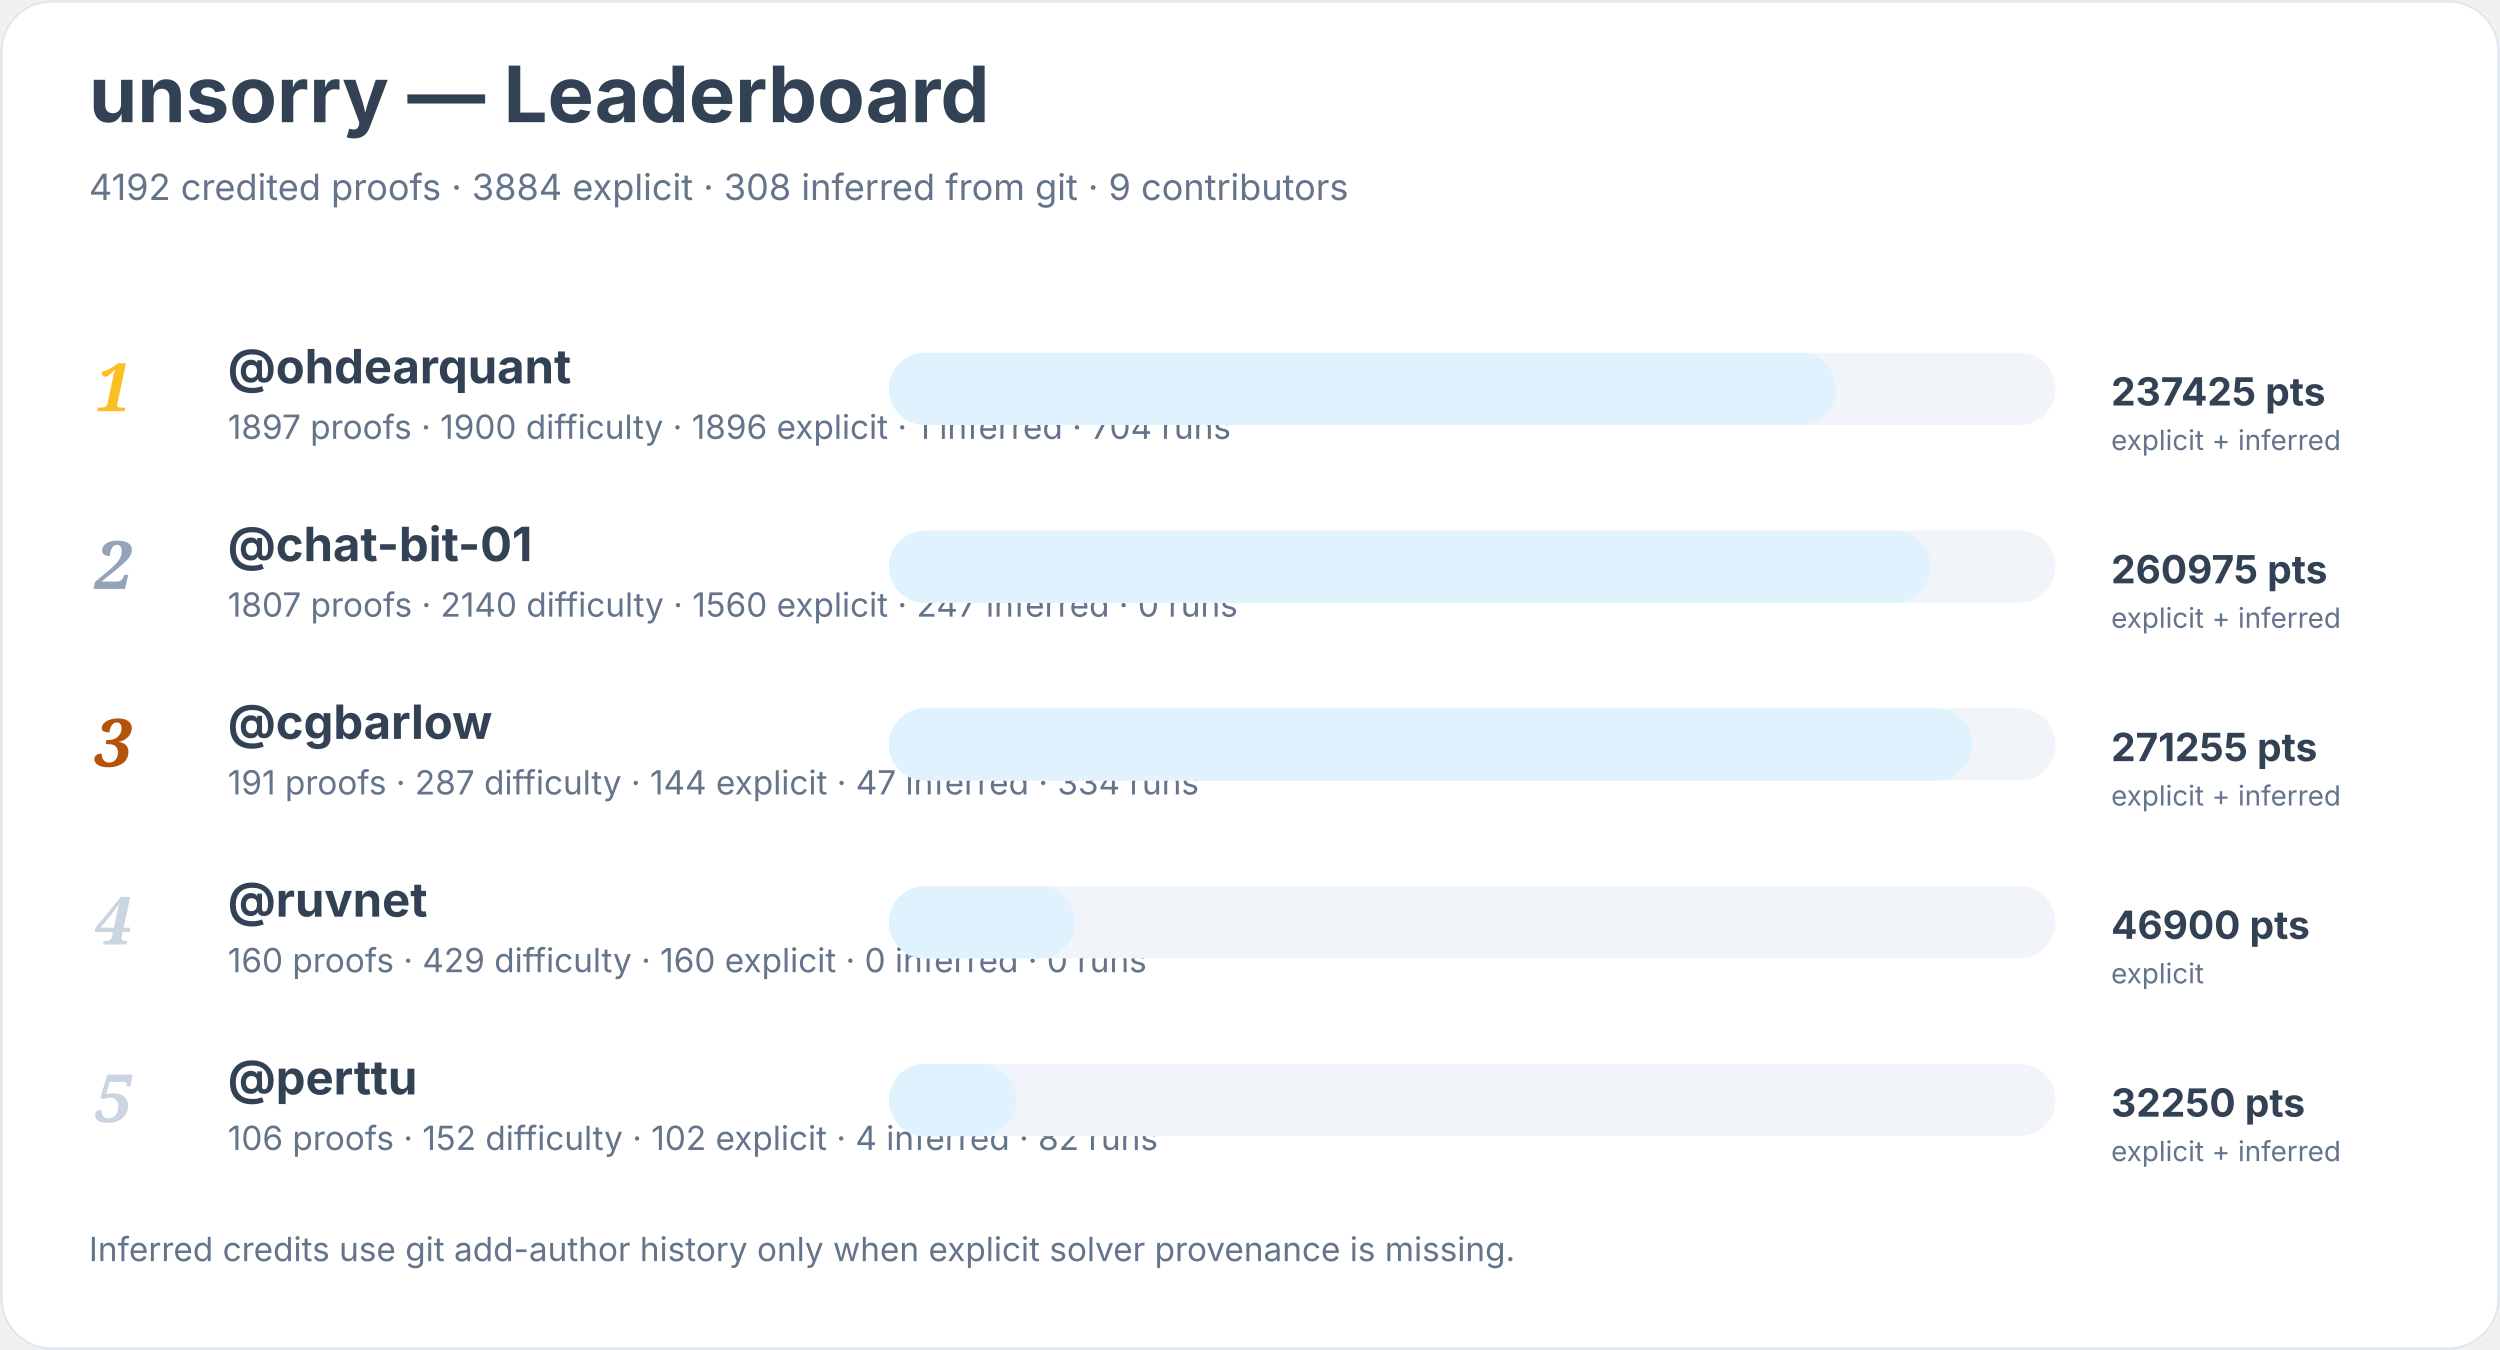
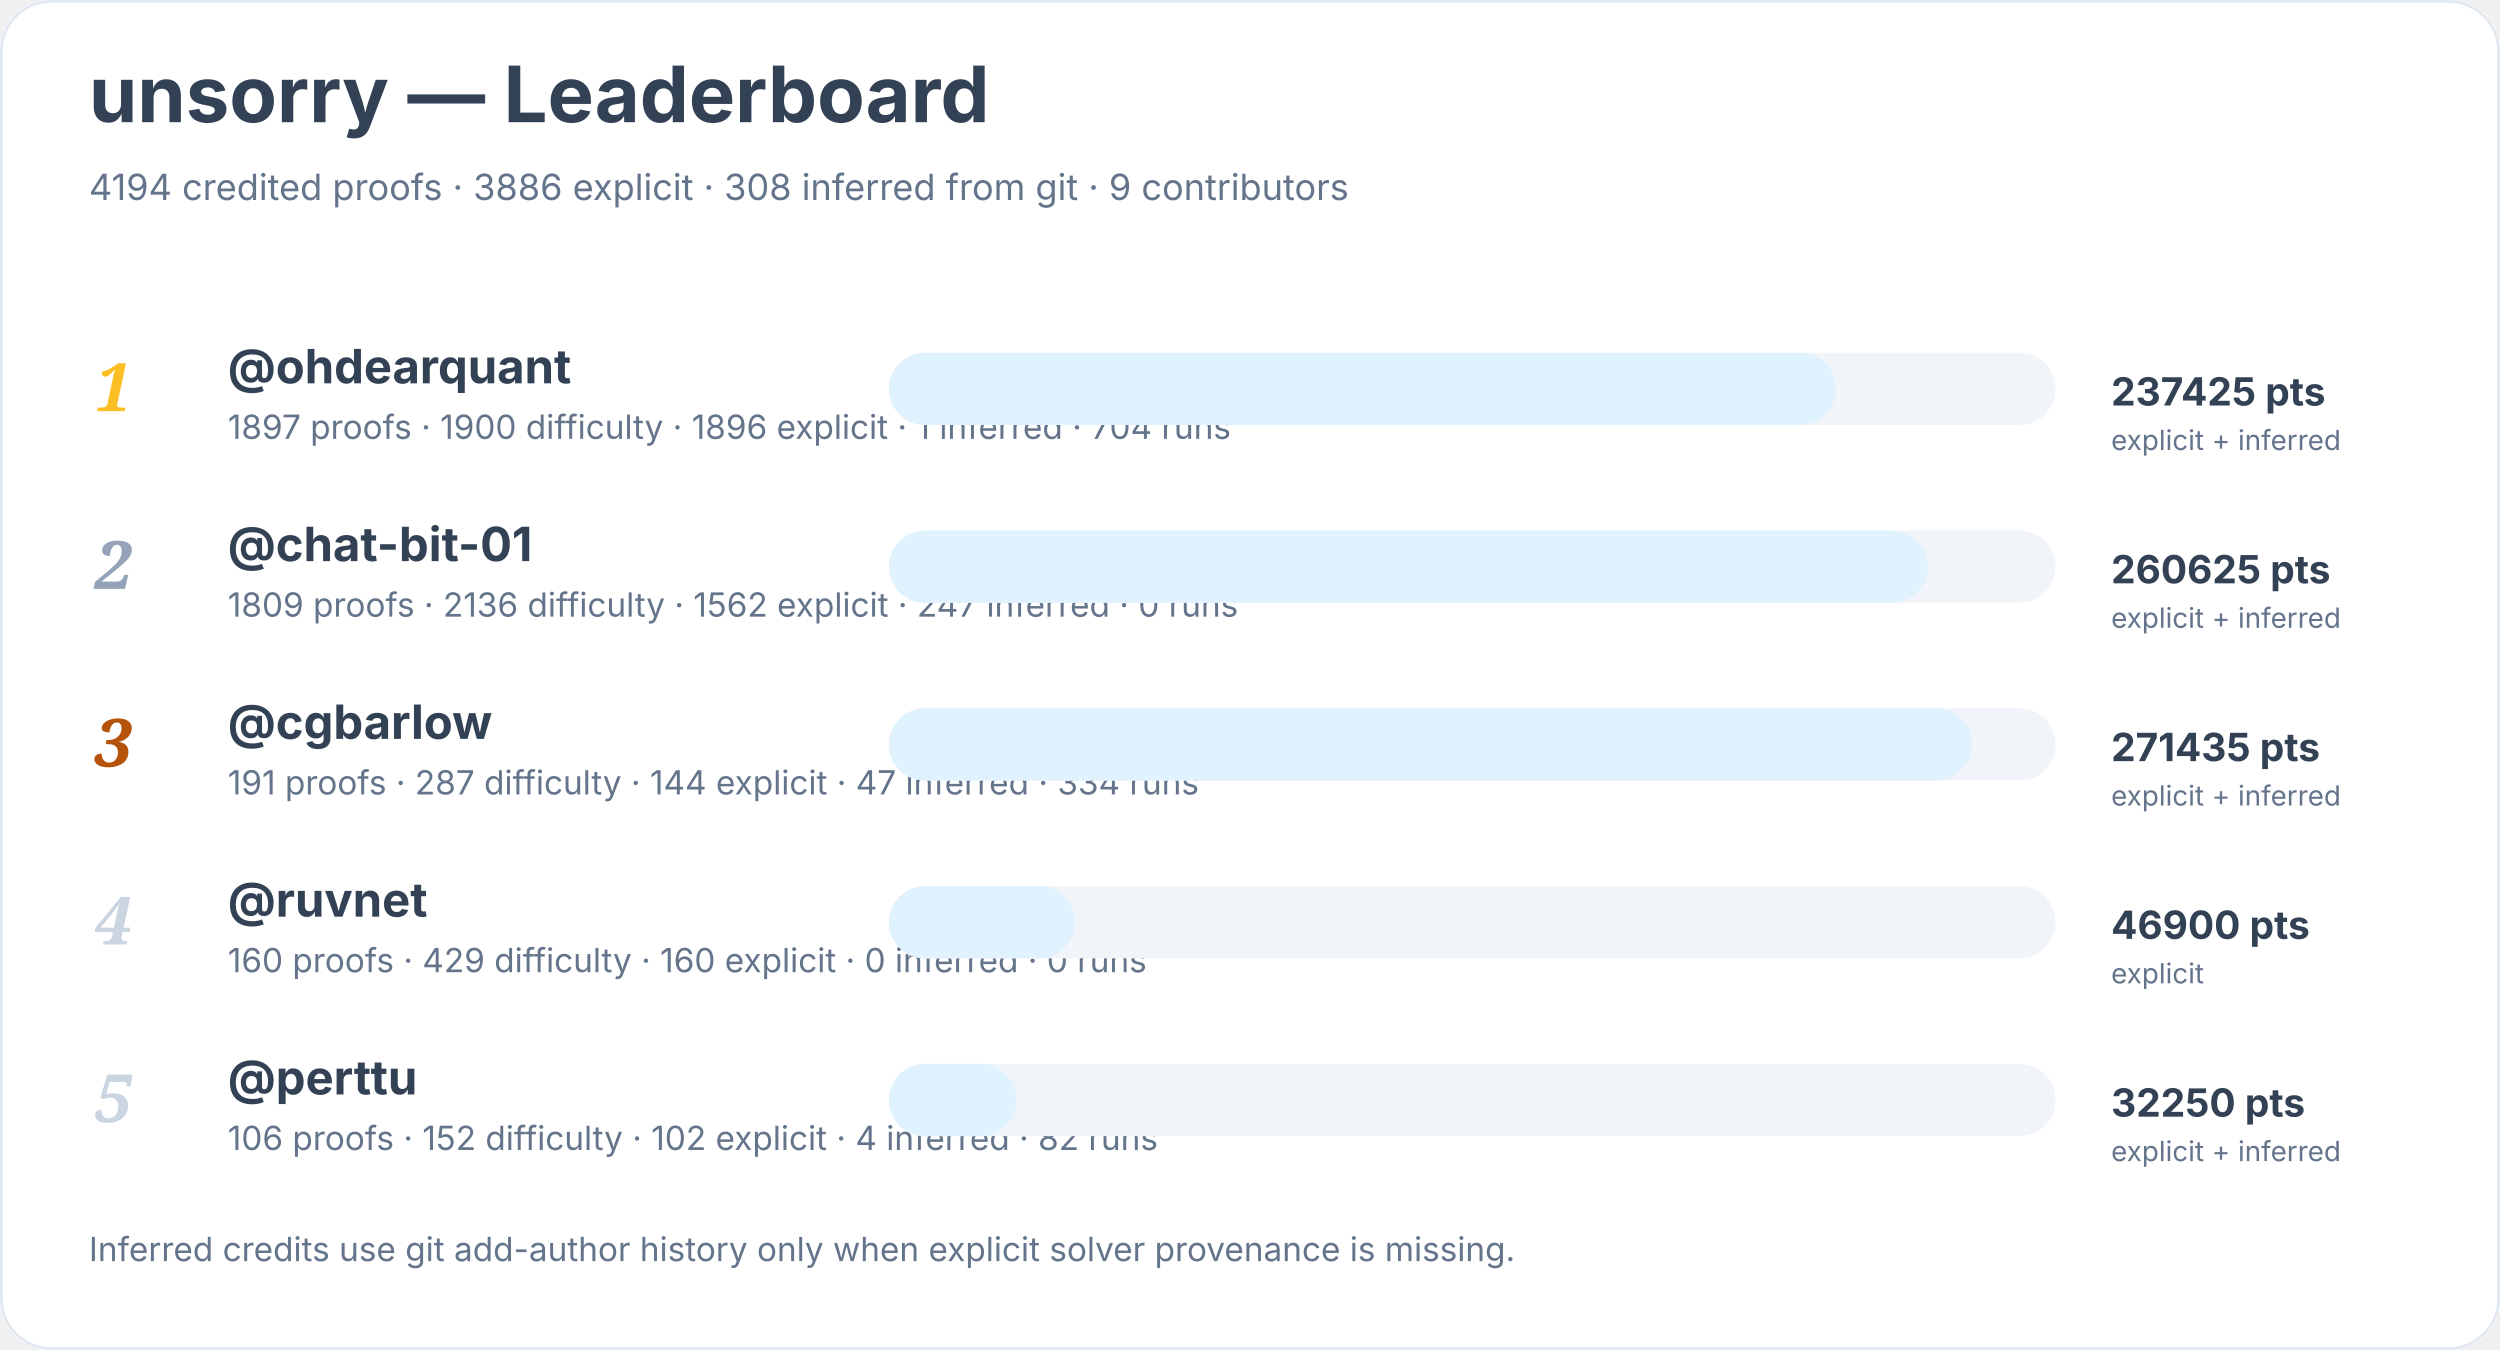
<svg xmlns="http://www.w3.org/2000/svg" width="900" height="486" viewBox="0 0 900 486" role="img" aria-labelledby="title desc">
  <rect width="900" height="100%" rx="18" fill="#ffffff" />
  <rect x="0.5" y="0.5" width="899" height="485" rx="18" fill="none" stroke="#e2e8f0" />
  <text x="32" y="44" font-family="Inter, system-ui, sans-serif" font-size="28" font-weight="700" fill="#334155">unsorry — Leaderboard</text>
-   <text x="32" y="72" font-family="Inter, system-ui, sans-serif" font-size="13" fill="#64748b">4192 credited proofs · 3884 explicit · 308 inferred from git · 9 contributors</text>
+   <text x="32" y="72" font-family="Inter, system-ui, sans-serif" font-size="13" fill="#64748b">4194 credited proofs · 3886 explicit · 308 inferred from git · 9 contributors</text>
  <text x="34" y="148" font-family="Georgia, serif" font-size="24" font-style="italic" font-weight="700" fill="#fbbf24">1</text>
  <a href="https://github.com/ohdearquant">
    <text x="82" y="138" font-family="Inter, system-ui, sans-serif" font-size="17" font-weight="650" fill="#334155">@ohdearquant</text>
  </a>
  <text x="82" y="158" font-family="Inter, system-ui, sans-serif" font-size="12" fill="#64748b">1897 proofs · 1900 difficulty · 1896 explicit · 1 inferred · 704 runs</text>
  <rect x="320" y="127" width="420" height="26" rx="13" fill="#f1f5f9" />
  <rect x="320" y="127" width="341" height="26" rx="13" fill="#e0f2fe" />
  <text x="760" y="146" font-family="Inter, system-ui, sans-serif" font-size="14" font-weight="700" fill="#334155">237425 pts</text>
  <text x="760" y="162" font-family="Inter, system-ui, sans-serif" font-size="10" fill="#64748b">explicit + inferred</text>
  <text x="34" y="212" font-family="Georgia, serif" font-size="24" font-style="italic" font-weight="700" fill="#94a3b8">2</text>
  <a href="https://github.com/chat-bit-01">
    <text x="82" y="202" font-family="Inter, system-ui, sans-serif" font-size="17" font-weight="650" fill="#334155">@chat-bit-01</text>
  </a>
-   <text x="82" y="222" font-family="Inter, system-ui, sans-serif" font-size="12" fill="#64748b">1807 proofs · 2140 difficulty · 1560 explicit · 247 inferred · 0 runs</text>
+   <text x="82" y="222" font-family="Inter, system-ui, sans-serif" font-size="12" fill="#64748b">1809 proofs · 2136 difficulty · 1562 explicit · 247 inferred · 0 runs</text>
  <rect x="320" y="191" width="420" height="26" rx="13" fill="#f1f5f9" />
-   <rect x="320" y="191" width="375" height="26" rx="13" fill="#e0f2fe" />
-   <text x="760" y="210" font-family="Inter, system-ui, sans-serif" font-size="14" font-weight="700" fill="#334155">260975 pts</text>
+   <rect x="320" y="191" width="374" height="26" rx="13" fill="#e0f2fe" />
+   <text x="760" y="210" font-family="Inter, system-ui, sans-serif" font-size="14" font-weight="700" fill="#334155">260625 pts</text>
  <text x="760" y="226" font-family="Inter, system-ui, sans-serif" font-size="10" fill="#64748b">explicit + inferred</text>
  <text x="34" y="276" font-family="Georgia, serif" font-size="24" font-style="italic" font-weight="700" fill="#b45309">3</text>
  <a href="https://github.com/cgbarlow">
    <text x="82" y="266" font-family="Inter, system-ui, sans-serif" font-size="17" font-weight="650" fill="#334155">@cgbarlow</text>
  </a>
  <text x="82" y="286" font-family="Inter, system-ui, sans-serif" font-size="12" fill="#64748b">191 proofs · 287 difficulty · 144 explicit · 47 inferred · 334 runs</text>
  <rect x="320" y="255" width="420" height="26" rx="13" fill="#f1f5f9" />
  <rect x="320" y="255" width="390" height="26" rx="13" fill="#e0f2fe" />
-   <text x="760" y="274" font-family="Inter, system-ui, sans-serif" font-size="14" font-weight="700" fill="#334155">271255 pts</text>
+   <text x="760" y="274" font-family="Inter, system-ui, sans-serif" font-size="14" font-weight="700" fill="#334155">271435 pts</text>
  <text x="760" y="290" font-family="Inter, system-ui, sans-serif" font-size="10" fill="#64748b">explicit + inferred</text>
  <text x="34" y="340" font-family="Georgia, serif" font-size="24" font-style="italic" font-weight="700" fill="#cbd5e1">4</text>
  <a href="https://github.com/ruvnet">
    <text x="82" y="330" font-family="Inter, system-ui, sans-serif" font-size="17" font-weight="650" fill="#334155">@ruvnet</text>
  </a>
  <text x="82" y="350" font-family="Inter, system-ui, sans-serif" font-size="12" fill="#64748b">160 proofs · 429 difficulty · 160 explicit · 0 inferred · 0 runs</text>
  <rect x="320" y="319" width="420" height="26" rx="13" fill="#f1f5f9" />
  <rect x="320" y="319" width="67" height="26" rx="13" fill="#e0f2fe" />
  <text x="760" y="338" font-family="Inter, system-ui, sans-serif" font-size="14" font-weight="700" fill="#334155">46900 pts</text>
  <text x="760" y="354" font-family="Inter, system-ui, sans-serif" font-size="10" fill="#64748b">explicit</text>
  <text x="34" y="404" font-family="Georgia, serif" font-size="24" font-style="italic" font-weight="700" fill="#cbd5e1">5</text>
  <a href="https://github.com/perttu">
    <text x="82" y="394" font-family="Inter, system-ui, sans-serif" font-size="17" font-weight="650" fill="#334155">@perttu</text>
  </a>
  <text x="82" y="414" font-family="Inter, system-ui, sans-serif" font-size="12" fill="#64748b">106 proofs · 152 difficulty · 102 explicit · 4 inferred · 82 runs</text>
  <rect x="320" y="383" width="420" height="26" rx="13" fill="#f1f5f9" />
  <rect x="320" y="383" width="46" height="26" rx="13" fill="#e0f2fe" />
  <text x="760" y="402" font-family="Inter, system-ui, sans-serif" font-size="14" font-weight="700" fill="#334155">32250 pts</text>
  <text x="760" y="418" font-family="Inter, system-ui, sans-serif" font-size="10" fill="#64748b">explicit + inferred</text>
  <text x="32" y="454" font-family="Inter, system-ui, sans-serif" font-size="12" fill="#64748b">Inferred credits use git add-author history only when explicit solver provenance is missing.</text>
</svg>
